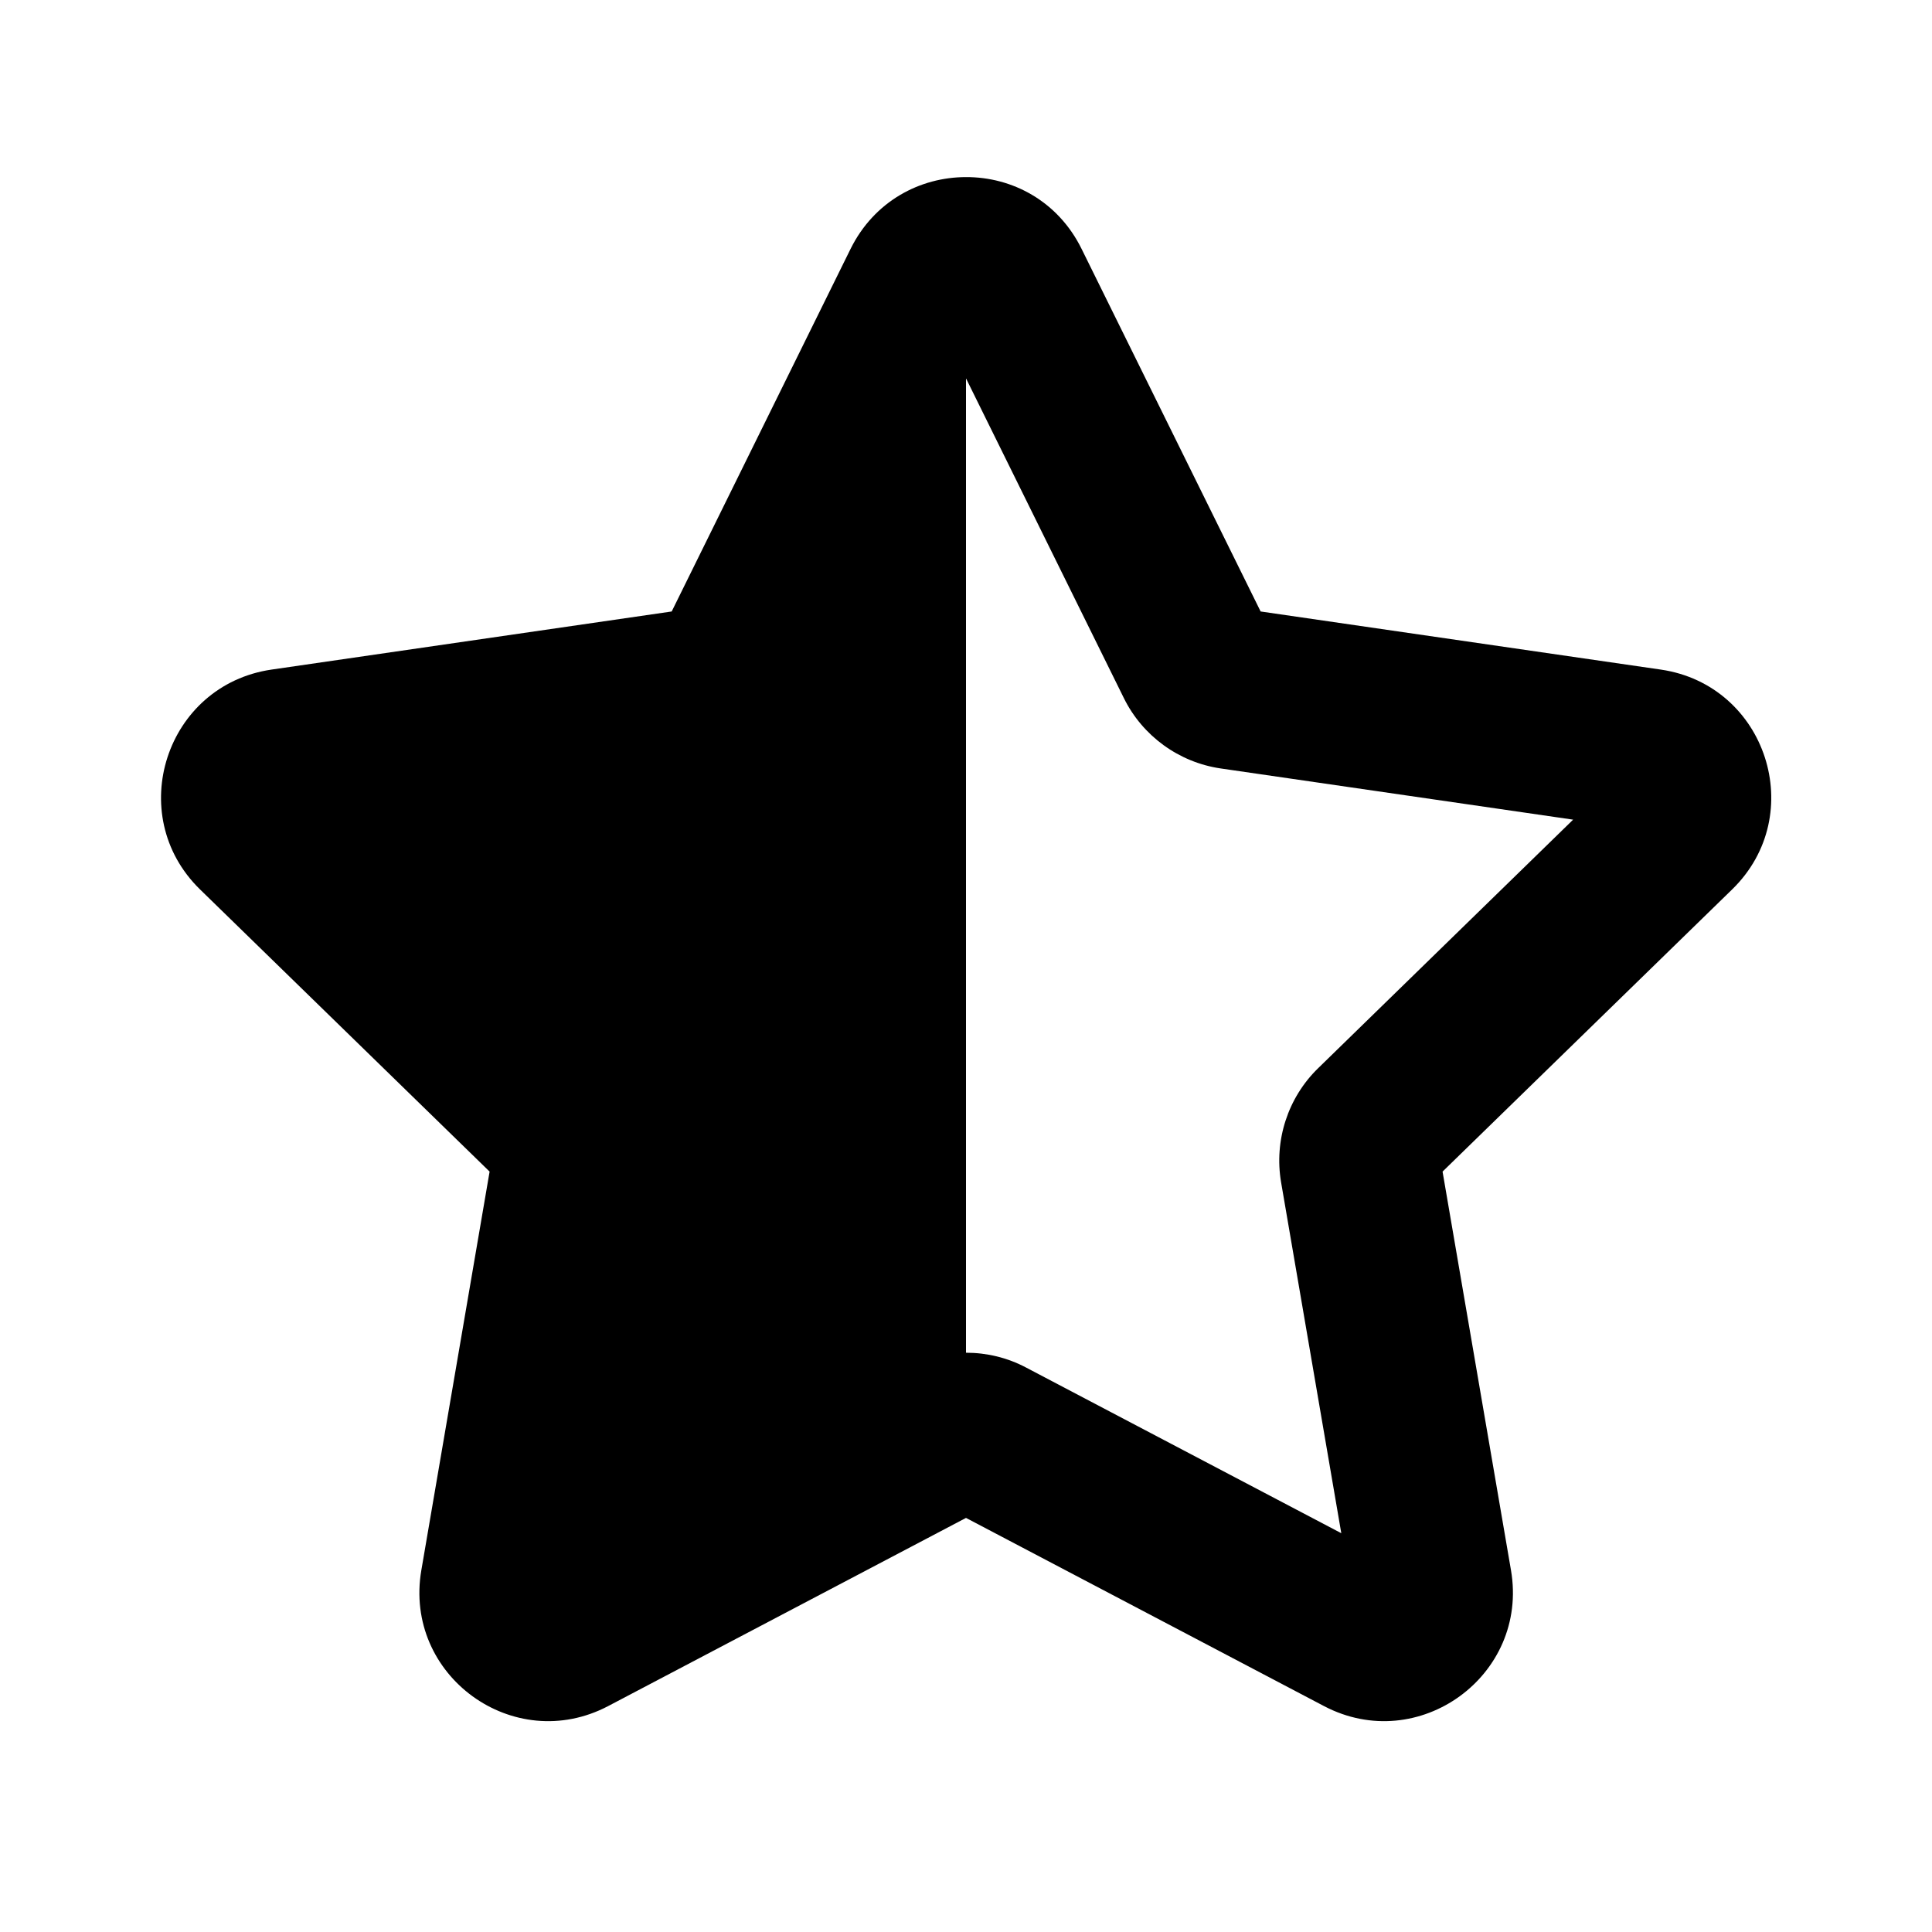
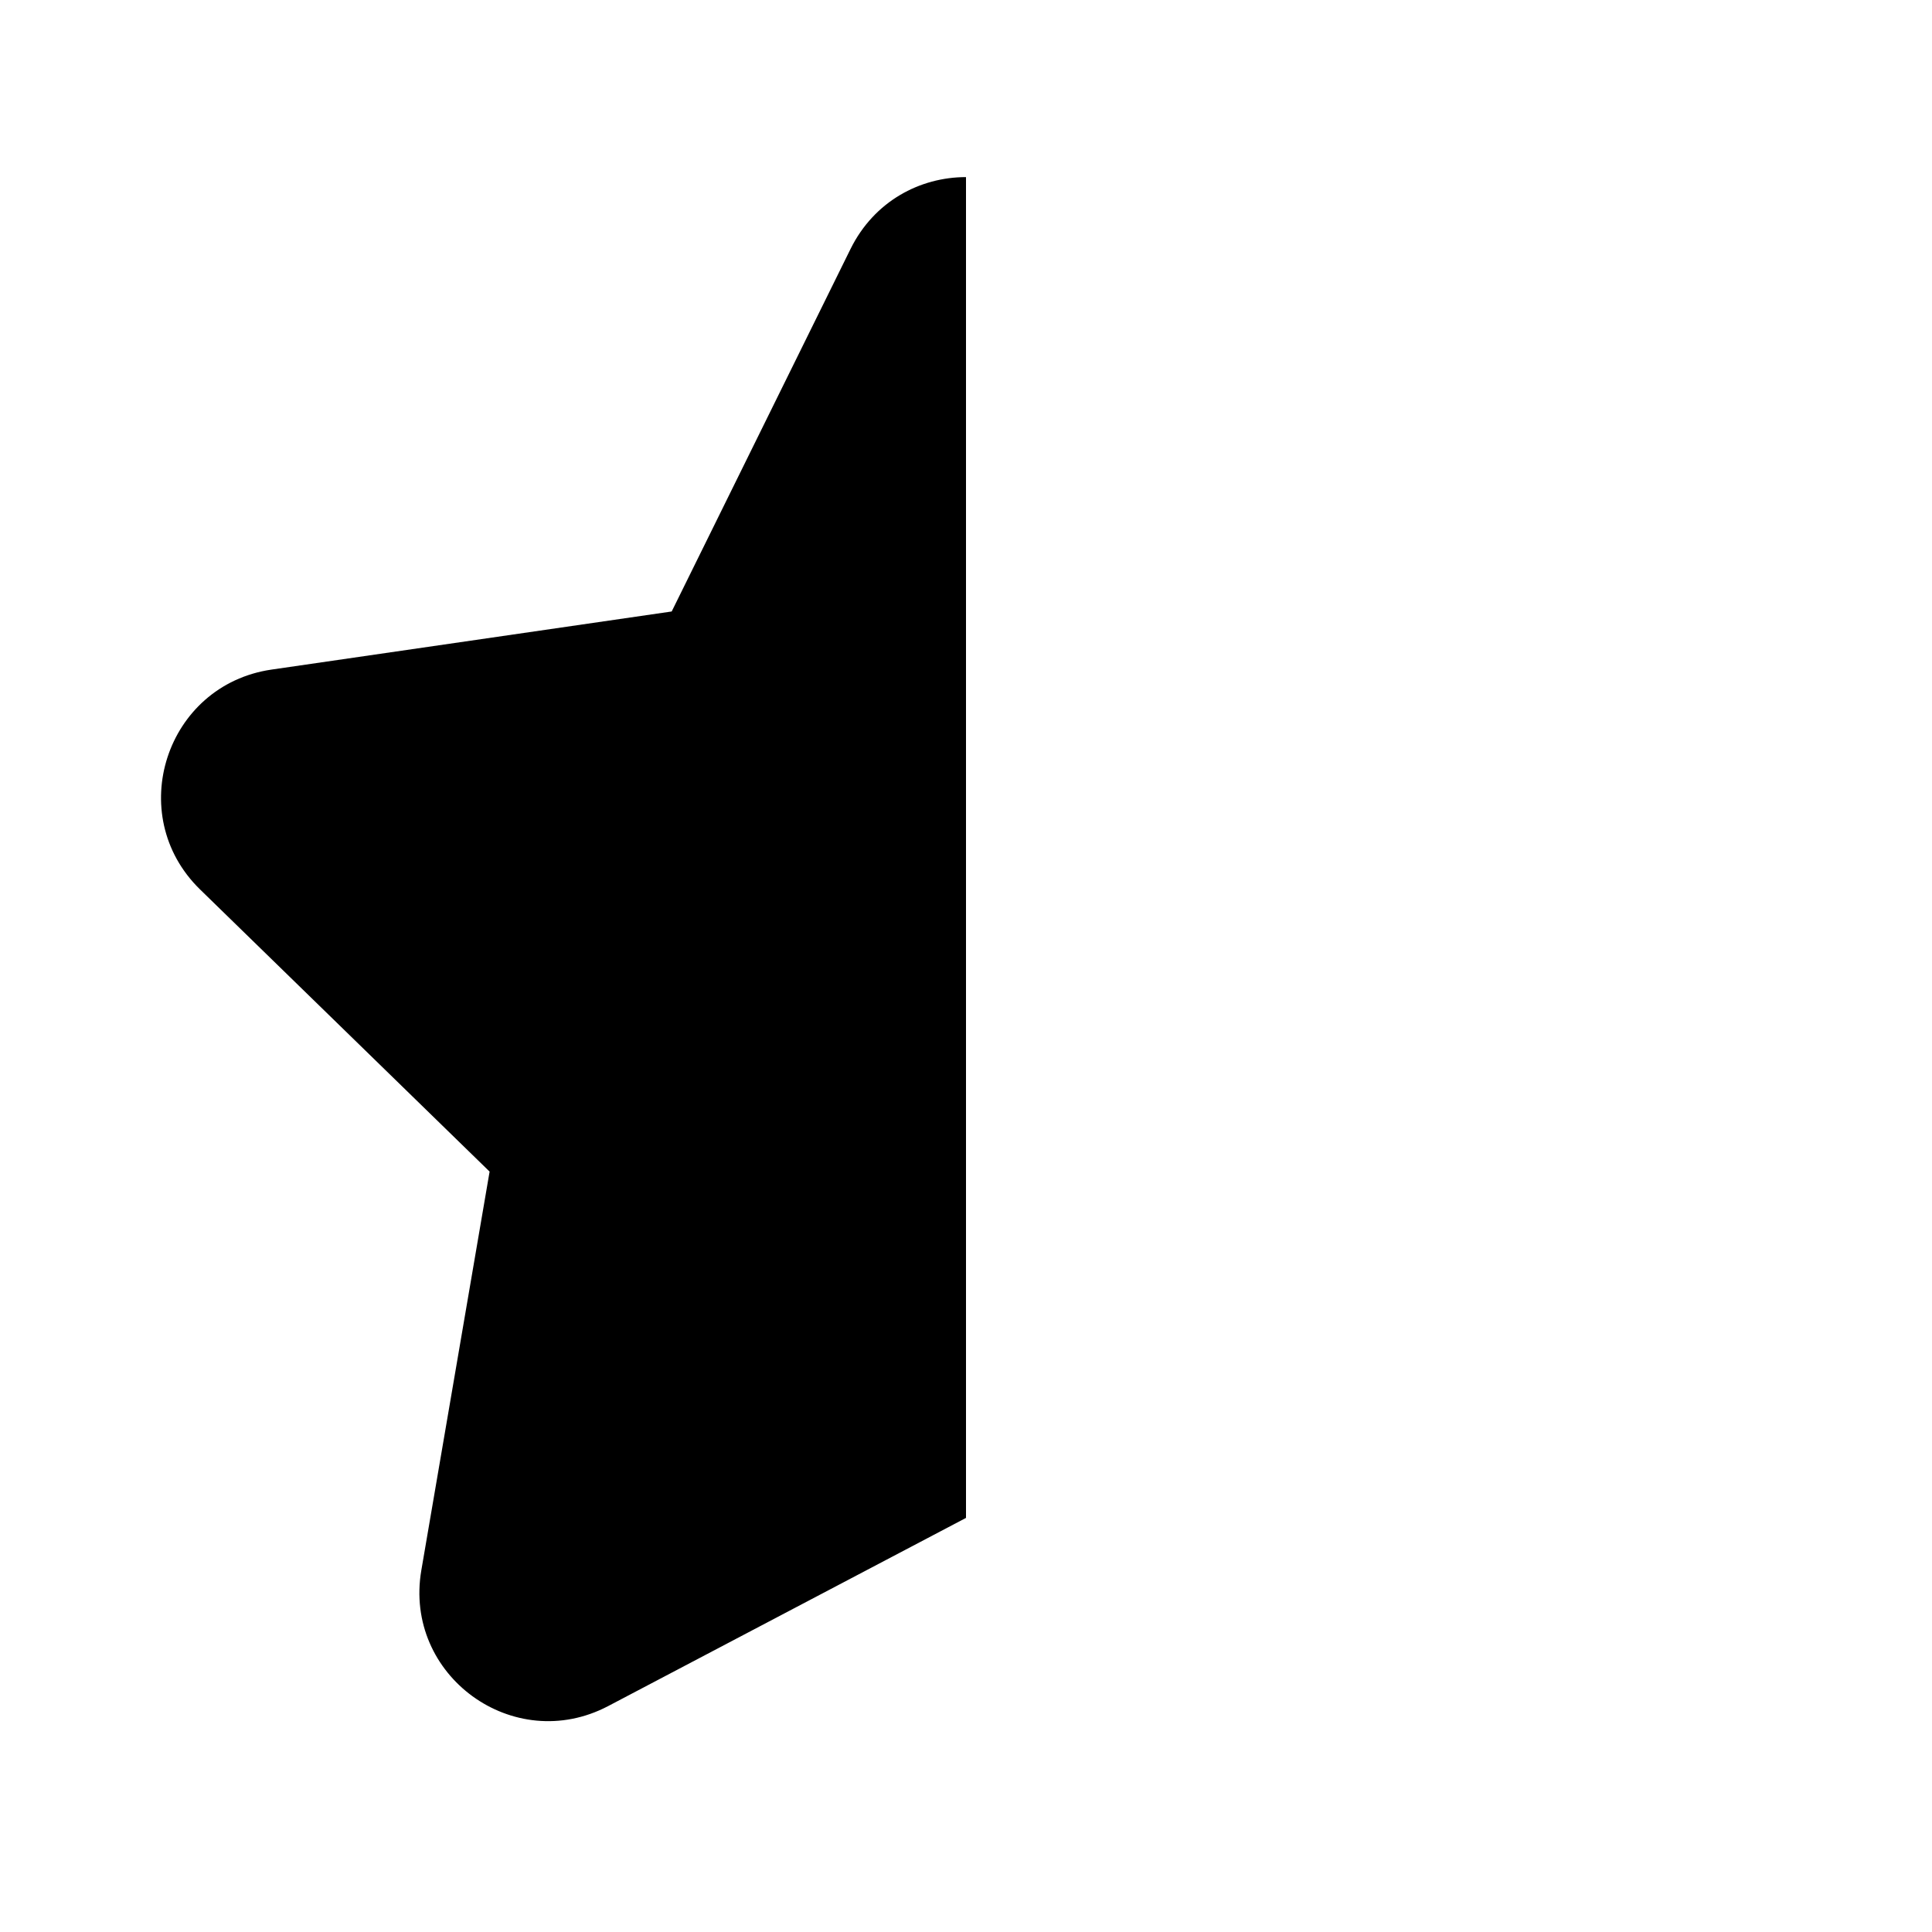
<svg xmlns="http://www.w3.org/2000/svg" viewBox="0 0 12 12" fill="none">
-   <path d="M6 9.428L3.777 10.597C3.19 10.905 2.505 10.407 2.617 9.753L3.041 7.277L1.242 5.524C0.768 5.061 1.03 4.255 1.686 4.159L4.172 3.798L5.283 1.546C5.43 1.249 5.715 1.1 6 1.1C6.286 1.099 6.571 1.248 6.718 1.546L7.83 3.798L10.316 4.159C10.972 4.255 11.234 5.061 10.759 5.524L8.96 7.277L9.385 9.753C9.497 10.407 8.811 10.905 8.224 10.597L6 9.428ZM6 2.353V8.402C6.128 8.402 6.256 8.432 6.373 8.494L8.331 9.523L7.957 7.343C7.913 7.083 7.999 6.818 8.187 6.635L9.771 5.091L7.582 4.773C7.322 4.735 7.096 4.571 6.98 4.335L6.001 2.352L6 2.353Z" fill="currentColor" />
+   <path d="M6 1.1C5.715 1.1 5.43 1.249 5.283 1.546L4.172 3.798L1.686 4.159C1.03 4.255 0.768 5.061 1.242 5.524L3.041 7.277L2.617 9.753C2.505 10.407 3.19 10.905 3.777 10.597L6 9.428V1.1Z" fill="currentColor" />
</svg>
